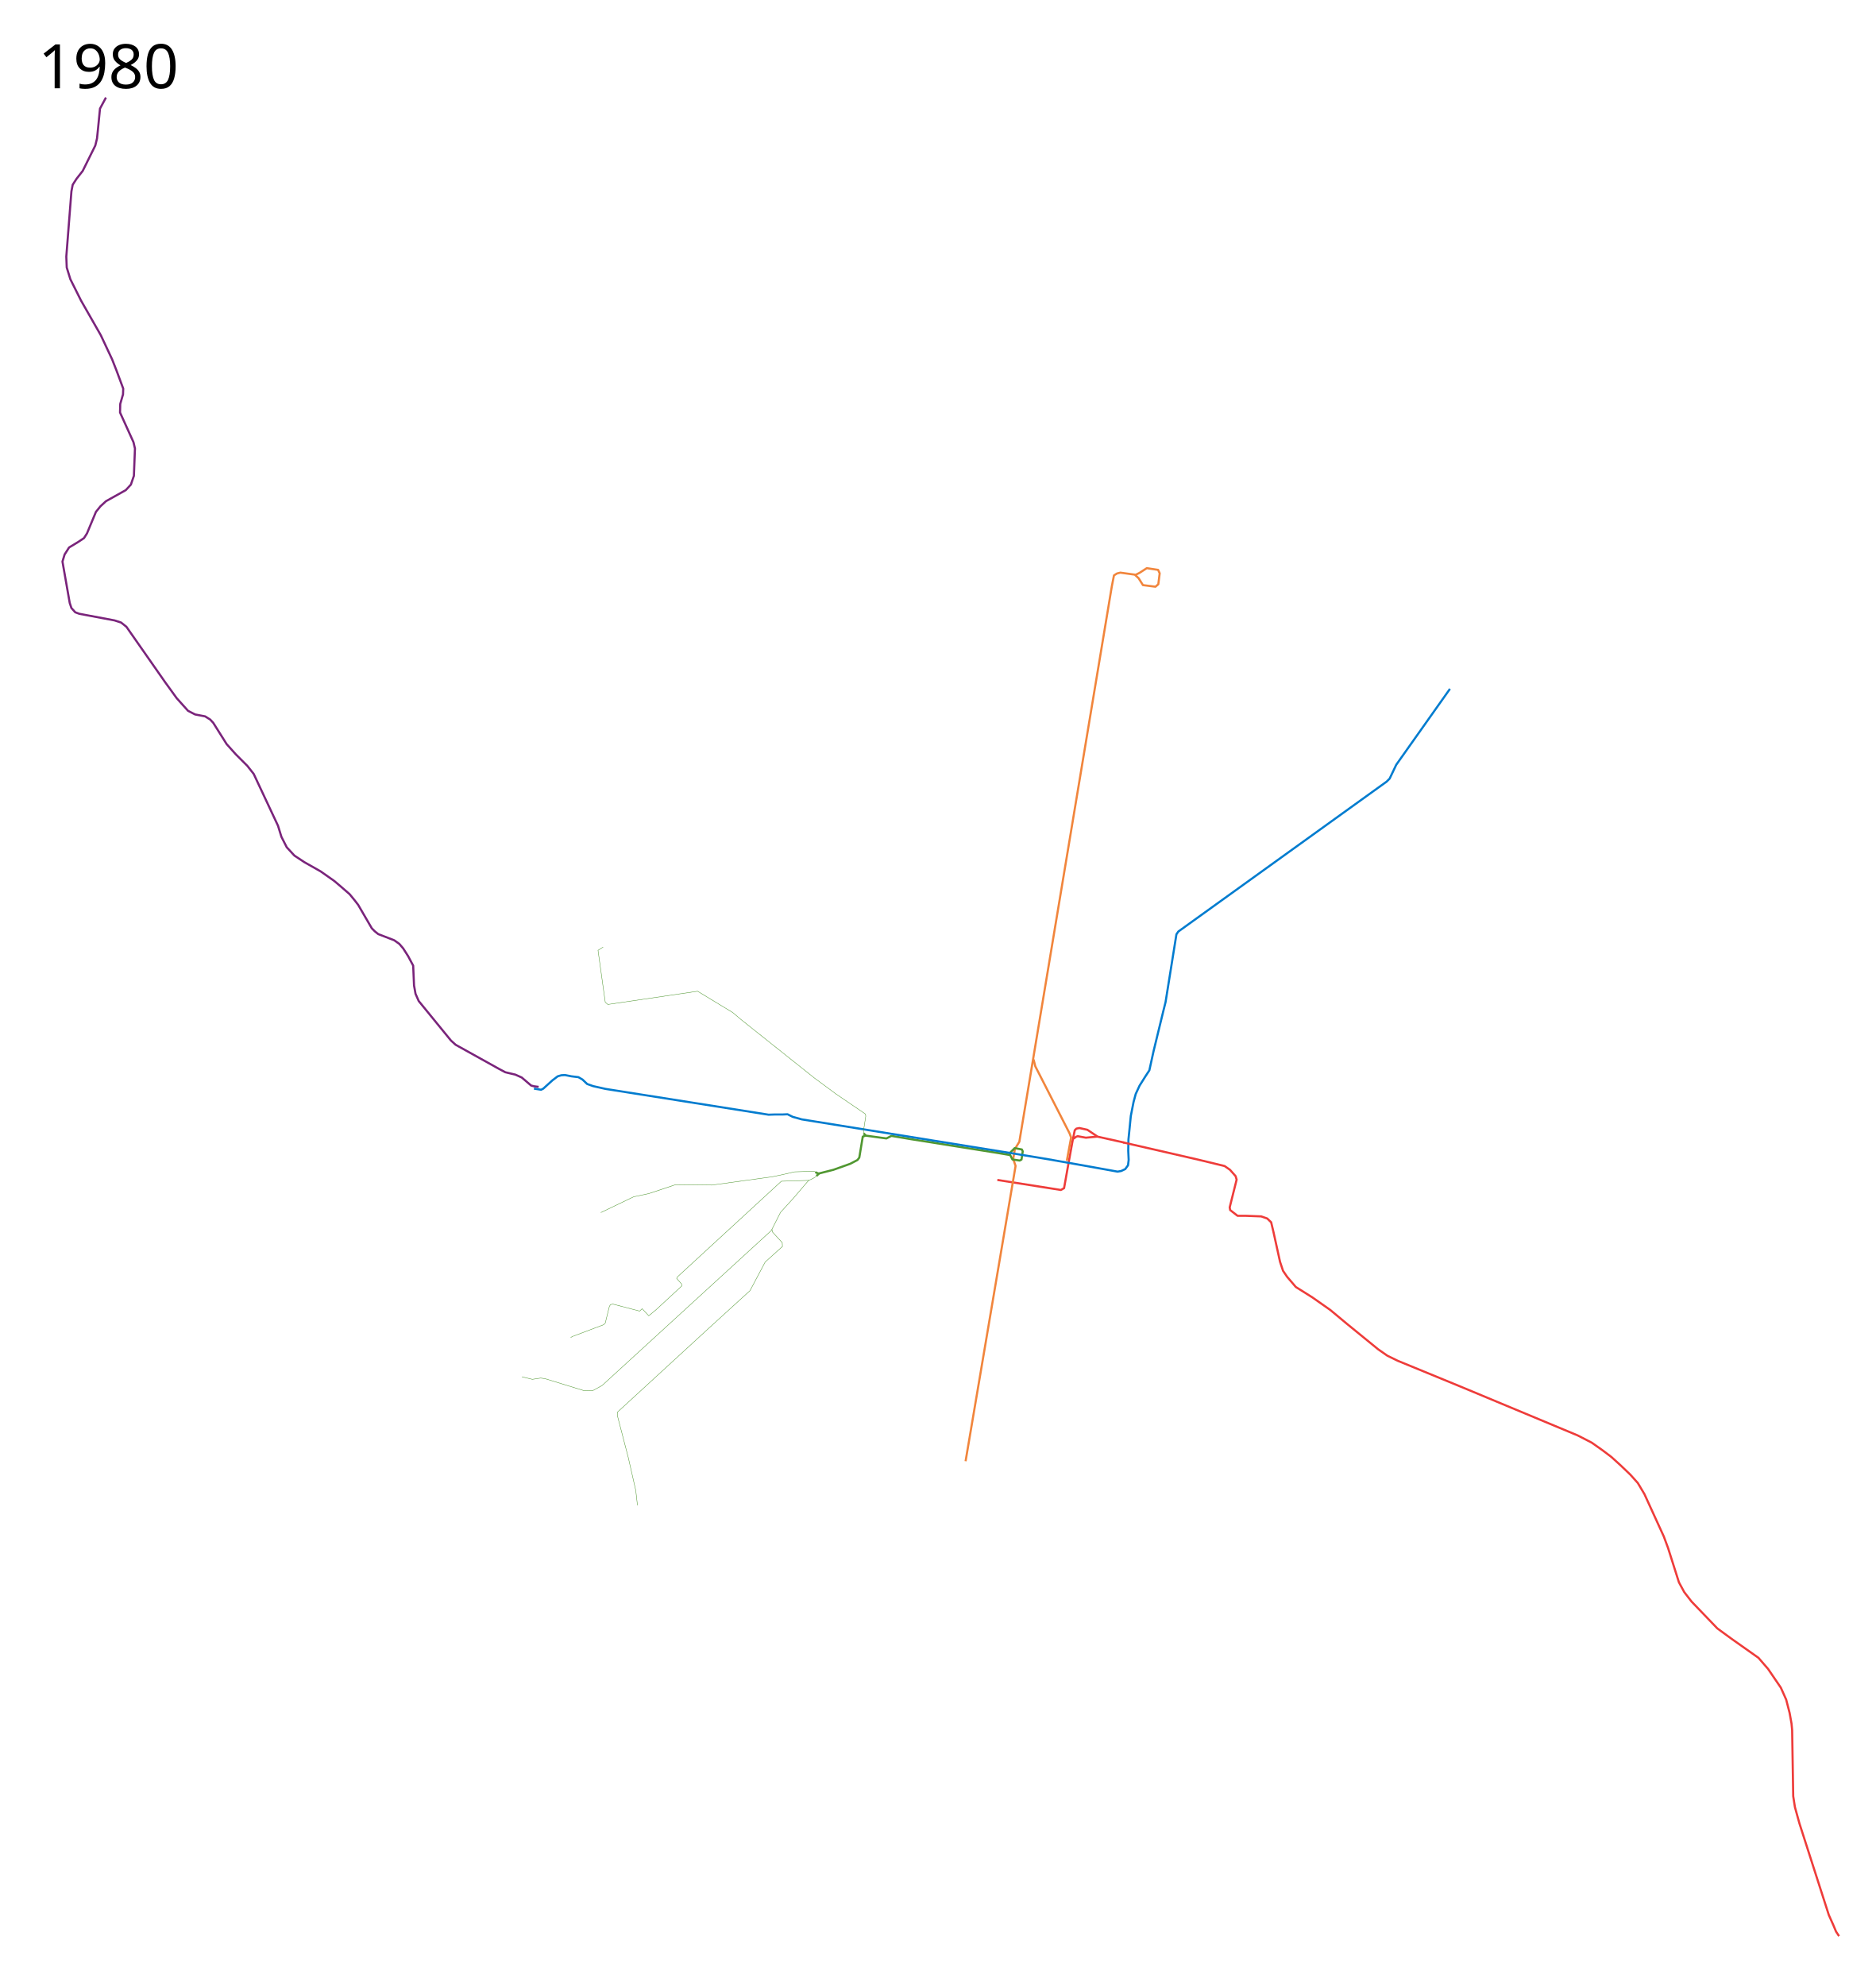
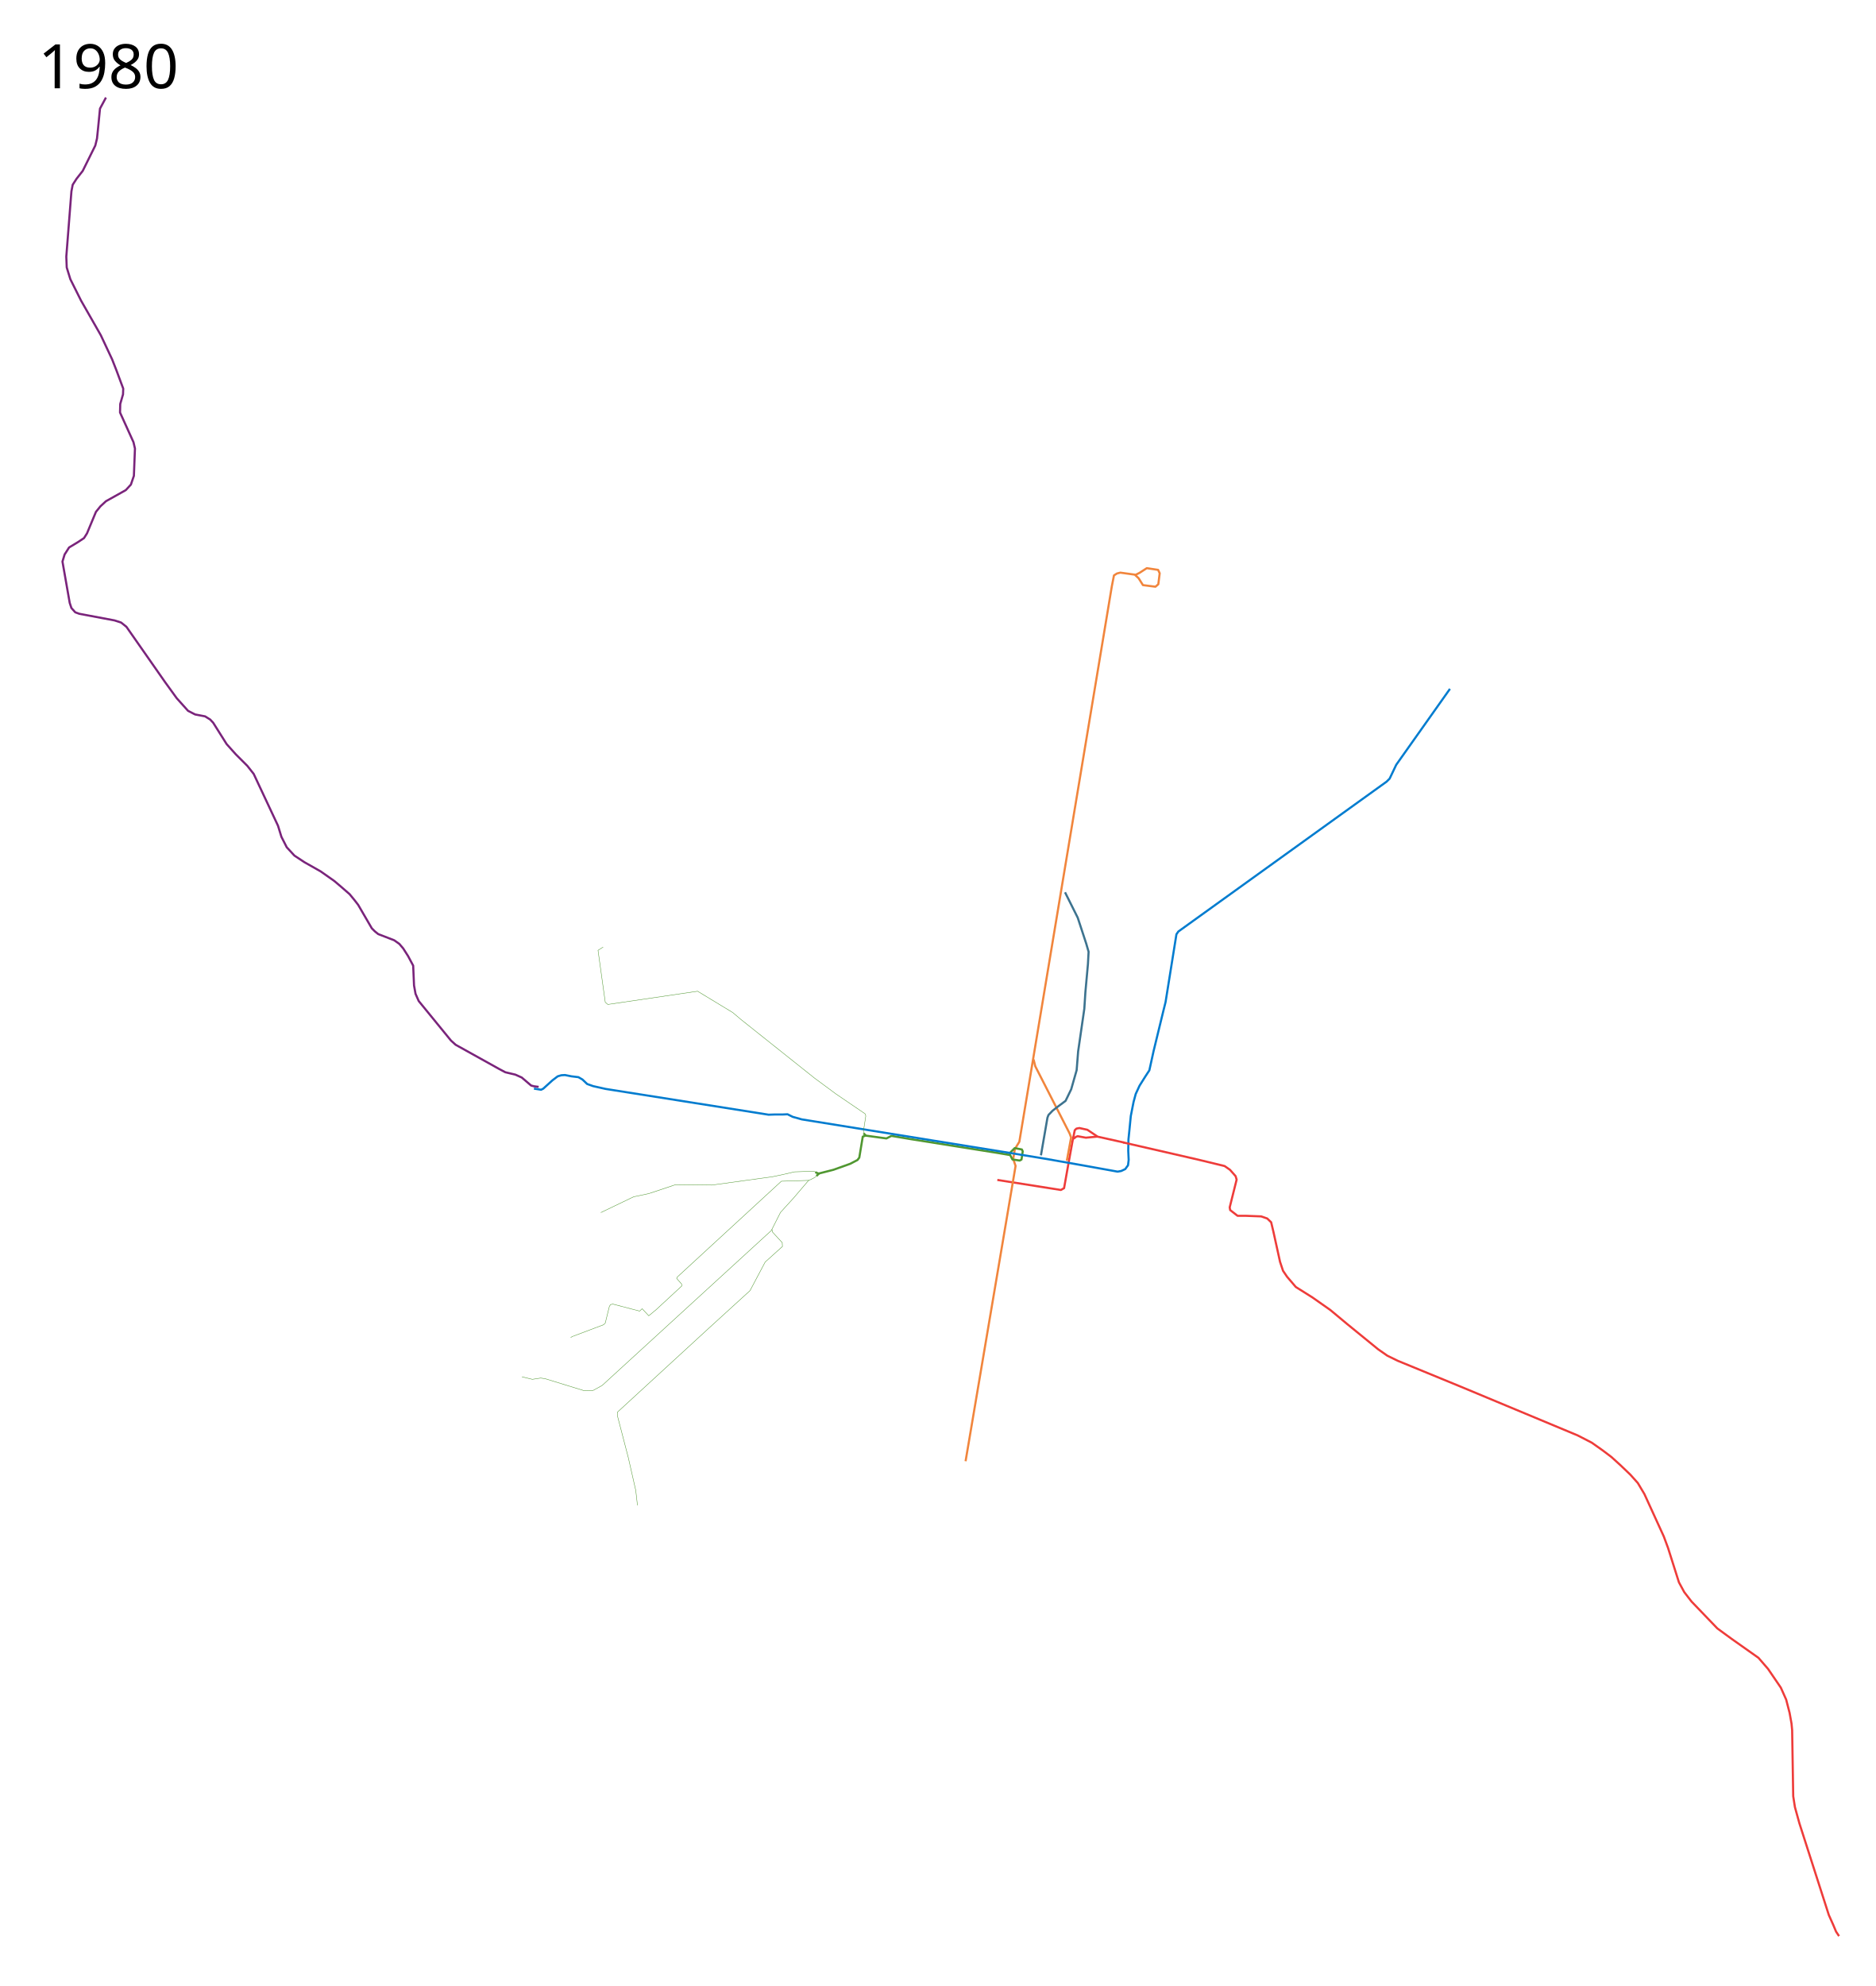
<svg xmlns="http://www.w3.org/2000/svg" width="4398" height="4656.706" viewBox="0, 0, 4398, 4656.706">
  <path d="M2339 2766.706l149 23.5 7.5-4.25 9.75-54.75 10.5-57.75 4.846-23.356 3.852-3.756 6.98-1.372 18.674 4.084 24.148 16.15 62.75 14" fill="none" stroke="#ee3c3a" stroke-width="5" stroke-linejoin="round" />
  <path d="M2574.453 2664.988l-27.905 2.616-19.185-3.488-3.924 1.526-5.668 4.36" fill="none" stroke="#ee3c3a" stroke-width="5" stroke-linejoin="round" />
  <path d="M2264.5 3426.206l95-560.5 22.266-131.881-5.598-16.386 3.989-23.349 10.443-16.951 8.4-50.433 208.5-1252 5-25.5 7-4.5 8-2 36 5 9-4.5 17-11 26.5 4 3.75 8-3.25 25.75-6.75 5.75-29.25-3.75-10.25-16.25-9.5-8.75" fill="none" stroke="#f1853c" stroke-width="5" stroke-linejoin="round" />
  <path d="M1912.017 2748.578l7.778 3.182 34.648-8.839 39.598-14.142 16.97-8.838 4.243-5.657 8.132-49.144 6.364-2.475 49.144 6.717 11.667-6.01 46.316 7.778 202.586 32.174 29.665 5.04 5.272 10.292 17.145 2.578 4.142-2.399 2.834-19.184-1.962-4.36-16.787-3.27-13.734 13.734" fill="none" stroke="#509731" stroke-width="5" stroke-linejoin="round" />
  <path d="M1252.257 2552.56l16.743 2.646 5-2.5 21.5-19.5 12.5-9.5 8.5-2.5 8.5-.5 15 3 16.5 2 9.5 5.5 11 10.5 14 5 29 6.5 382.5 60.5 15-.5h18.5l11-.5 12 6 21.5 6 490 79 88 14.5 90.5 16 72 13 8.5-1.5 9.5-4.5 6.5-9 1.5-12.5-1-21.5.5-26.5 2.5-24.5 3-30.5 6.5-33 5-18.5 9-19.5 13.5-21.5 9.5-14.5 10-45.5 23-94.5 5-20 25.5-159 4.5-6.5 488.5-351.5 7-7 15.5-32.5 126-178" fill="none" stroke="#027ccf" stroke-width="5" stroke-linejoin="round" />
  <path d="M2424 2484.206l4 16 80.5 157.5 3.5 9.5-10 54.5" fill="none" stroke="#f1853c" stroke-width="5" stroke-linejoin="round" />
  <path d="M2634 2678.706l176.793 40.586 61.121 14.79 12.728 8.84 13.082 14.849 2.474 8.131-16.263 65.054 1.06 6.364 17.325 13.435h18.738l36.77 1.414 14.142 4.95 9.192 8.84 5.303 22.273 15.535 70.474 7 21 9.5 14 20.5 24 39 24.5 42 29.5 39 32.5 73 59.5 21.5 15 24.5 12 148.5 61 273.5 114 33 17 25.5 18 20.5 15.5 21.5 19.5 23 22 17.5 19.5 15.5 26 16 35 29.5 64.5 10 27 25.5 80.5 12.5 23 17 22 60.5 63 33.5 24.5 63 44.5 22.5 26 30 44 12.5 28 8 31 4.5 25 1.5 15.5 2.5 155 4 25.5 10.5 38 69 215 10.5 23.5 6.5 15.5 7 10.5" fill="none" stroke="#ee3c3a" stroke-width="5" stroke-linejoin="round" />
  <path d="M1263.246 2548.467l-10.96-1.414-6.717-1.768-21.92-18.738-14.85-6.718-23.688-5.657-14.111-7.466-102.5-57-11-10-75.5-92.5-7.5-17-3.5-19.5-2-46.5-12-22.5-11.5-18-9-10.5-12-8.5-37.5-14.5-8-6.5-7-7-32-55-8.5-11-11.5-14-23-20-13-11-32-22.5-38-21.5-23.5-15.5-18-19.5-12.5-24.5-8-26-57-121.5-15-19-27-27-21.5-24-31.5-50-7-7.5-12-7.5-23.5-4.5-16.5-8.5-26.5-29.5-27.5-38-90.5-129.5-12.5-10-15.5-5-82.5-15.5-9.5-3.5-9-10-4-12-17-97 5-16.5 10.5-16.5 21.5-13 13.5-9 7-11 21-50.5 10.5-13 13-12 46.5-26 12-13 7-20.5 2.5-64-3.5-15-31.5-69.5.5-20 6.5-22.5.5-13.5-16-43-10-25.5-26.5-56.5-46.5-81.5-25-50-8.5-27.5-1-25.5 12-153 3-15.5 9-14 14.5-18.5 29.5-59.5 4-16.5 2.5-24 4.5-46 14-26" fill="none" stroke="#7a247b" stroke-width="5" stroke-linejoin="round" />
  <path d="M1914.845 2757.417l6.01-6.01M2030.457 2662.311l-5.303-4.95" fill="none" stroke="#509731" stroke-width="5" stroke-linejoin="round" />
  <path d="M2026 2657.206l-1-5 5.5-35.5-1.5-5-69-47-50-37-172-137-19.5-16.5-82.5-50-210.5 31-6-5-17-122 12-7.5M1913 2748.206l-4.5-2-45 1.5-30.5 7-21.5 4.5-142 19.5-85-1-63 21-35.5 7.5-77 37M1916 2757.206l-8.5 5.5-11.5 5.5-35 41-30.5 33.5-21.5 42.5-397 363.5-21 11.5-21.5.5-91-28-10.5-1.5-19.5 3-24.5-6" fill="none" stroke="#509731" />
  <path d="M1810.5 2882.706l1 6 23 25 .5 9-40.5 36.5-35.5 67-96 87.5-215 197.5v8.5l25.5 98 17.5 77 4 35M1897 2767.706l-64.5 2-244.5 225-1 3 11.5 13 .5 4.5-60 55.5-17.5 14.5-15.5-16.5-6 5.5-63-16.5-5.5 1.5-2.5 4.5-9.5 38.5-4 4-73 27.5-4.202 2.53" fill="none" stroke="#509731" />
  <text x="89.453" y="4554.671" style="-inkscape-font-specification:Sans" font-size="144" font-weight="400" font-family="Sans" />
  <text x="89.453" y="206.961" style="-inkscape-font-specification:Sans" font-size="144" font-weight="400" font-family="Sans">
    <tspan x="89.453" y="206.961">1980</tspan>
  </text>
+   <path d="M2497.75 2092.206l29.75 59.5 20 61 5.5 19-1.5 28.5-6 66-2.5 39-14.5 100-3.5 44-12.822 44.97-13.156 27.097-17.876 13.298-12.645 9.81-9.592 10.029-2.398 6.322-15.26 88.293" fill="none" stroke="#3d738f" stroke-width="5" stroke-linejoin="round" />
</svg>
